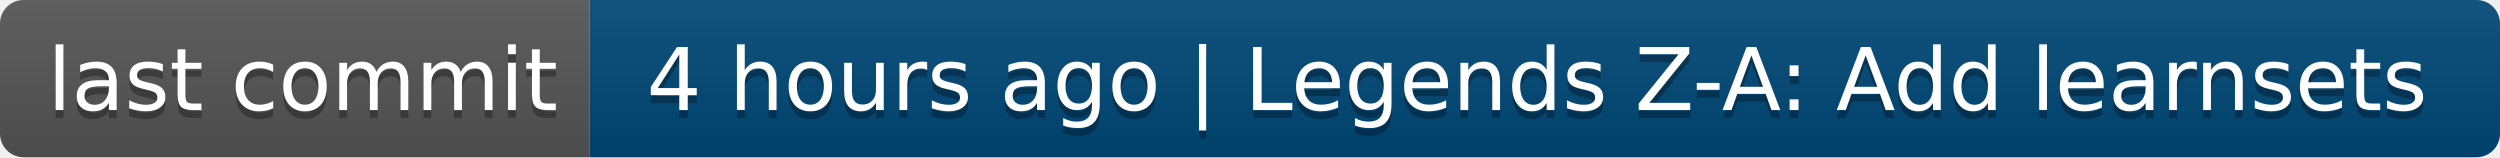
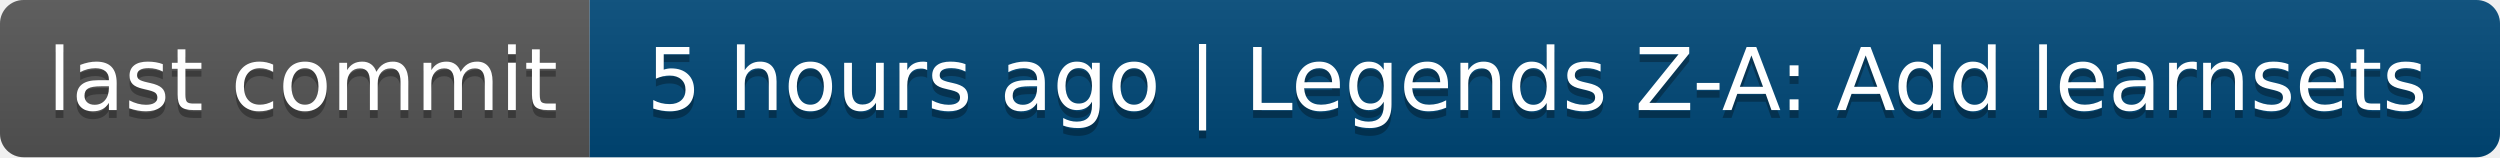
- <svg xmlns="http://www.w3.org/2000/svg" width="318" height="20" role="img" aria-label="last commit: 4 hours ago | Legends Z-A: Add learnsets">
+ <svg xmlns="http://www.w3.org/2000/svg" width="318" height="20" role="img" aria-label="last commit: 5 hours ago | Legends Z-A: Add learnsets">
  <linearGradient id="s" x2="0" y2="100%">
    <stop offset="0" stop-color="#bbb" stop-opacity=".1" />
    <stop offset="1" stop-opacity=".1" />
  </linearGradient>
  <clipPath id="r">
    <rect width="318" height="20" rx="3" fill="#fff" />
  </clipPath>
  <g clip-path="url(#r)">
    <rect width="75" height="20" fill="#555" />
    <rect x="75" width="243" height="20" fill="#004878" />
    <rect width="318" height="20" fill="url(#s)" />
  </g>
  <g fill="#fff" text-anchor="middle" font-family="Verdana,Geneva,DejaVu Sans,sans-serif" text-rendering="geometricPrecision" font-size="110">
    <text aria-hidden="true" x="385" y="150" fill="#010101" fill-opacity=".3" transform="scale(.1)" textLength="650">last commit</text>
    <text x="385" y="140" transform="scale(.1)" fill="#fff" textLength="650">last commit</text>
-     <text aria-hidden="true" x="1955" y="150" fill="#010101" fill-opacity=".3" transform="scale(.1)" textLength="2330">4 hours ago | Legends Z-A: Add learnsets</text>
-     <text x="1955" y="140" transform="scale(.1)" fill="#fff" textLength="2330">4 hours ago | Legends Z-A: Add learnsets</text>
+     <text aria-hidden="true" x="1955" y="150" fill="#010101" fill-opacity=".3" transform="scale(.1)" textLength="2330">5 hours ago | Legends Z-A: Add learnsets</text>
+     <text x="1955" y="140" transform="scale(.1)" fill="#fff" textLength="2330">5 hours ago | Legends Z-A: Add learnsets</text>
  </g>
</svg>
